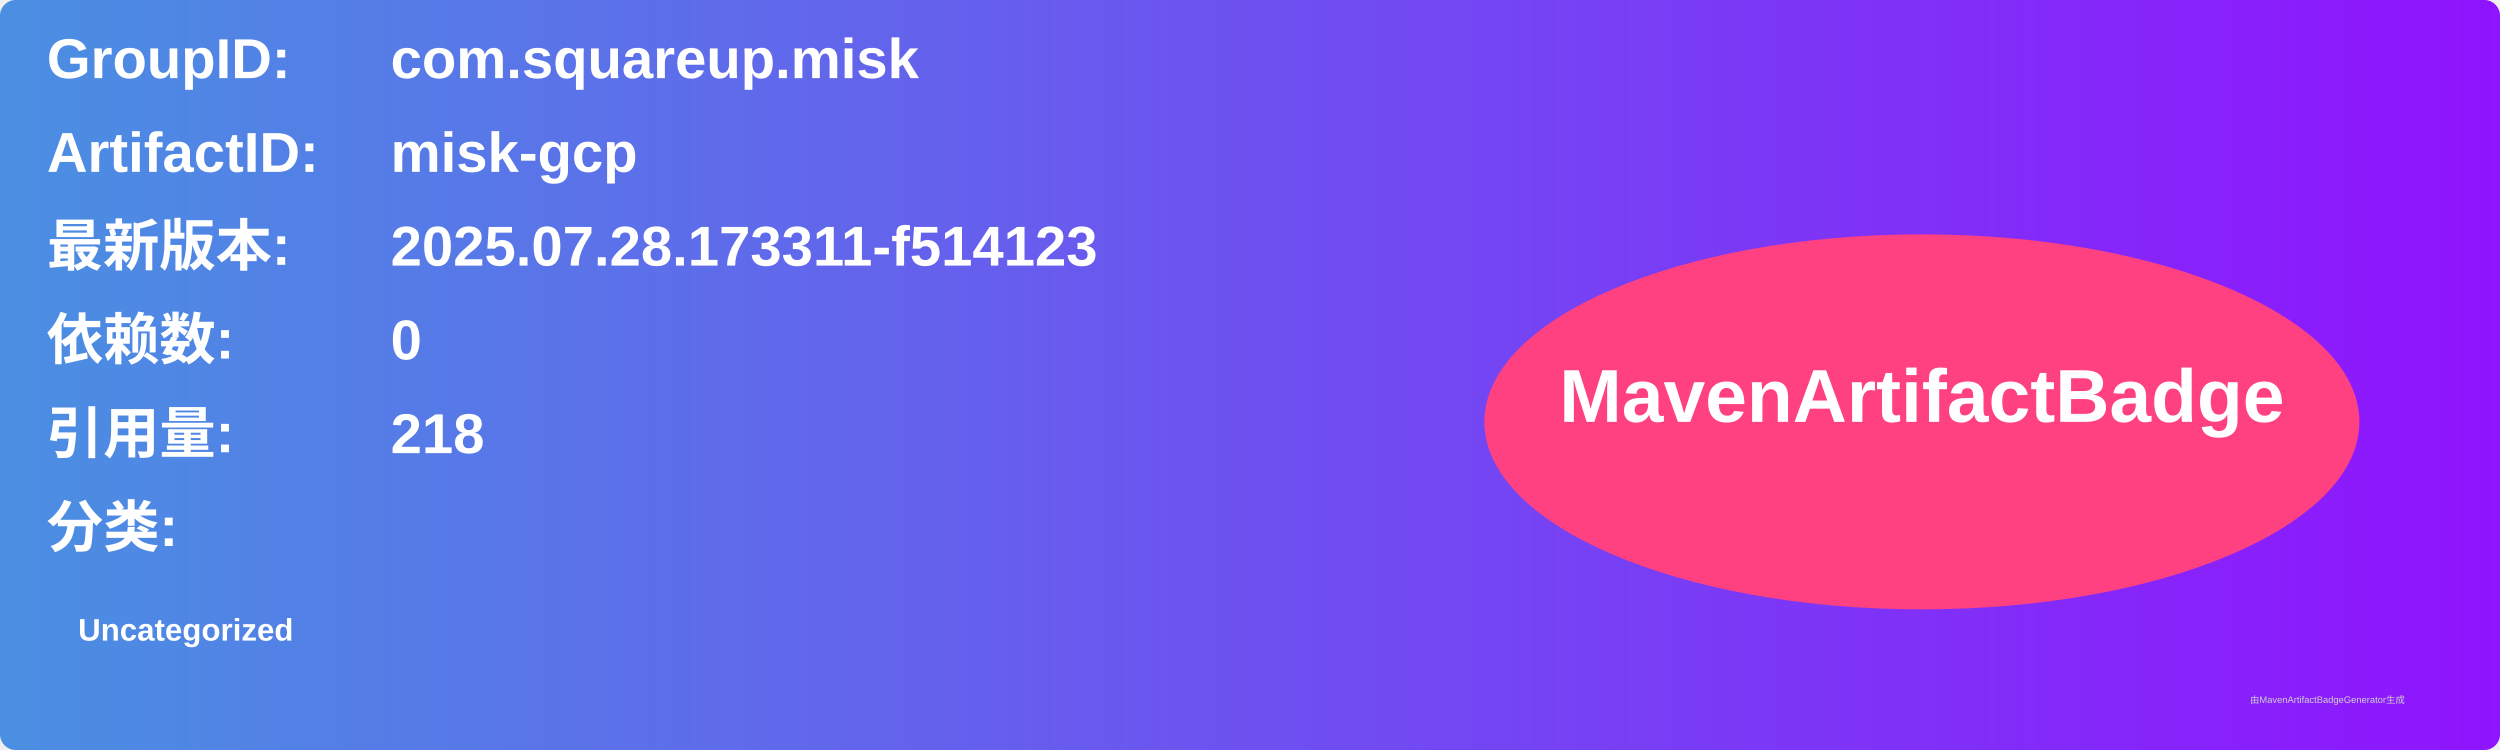
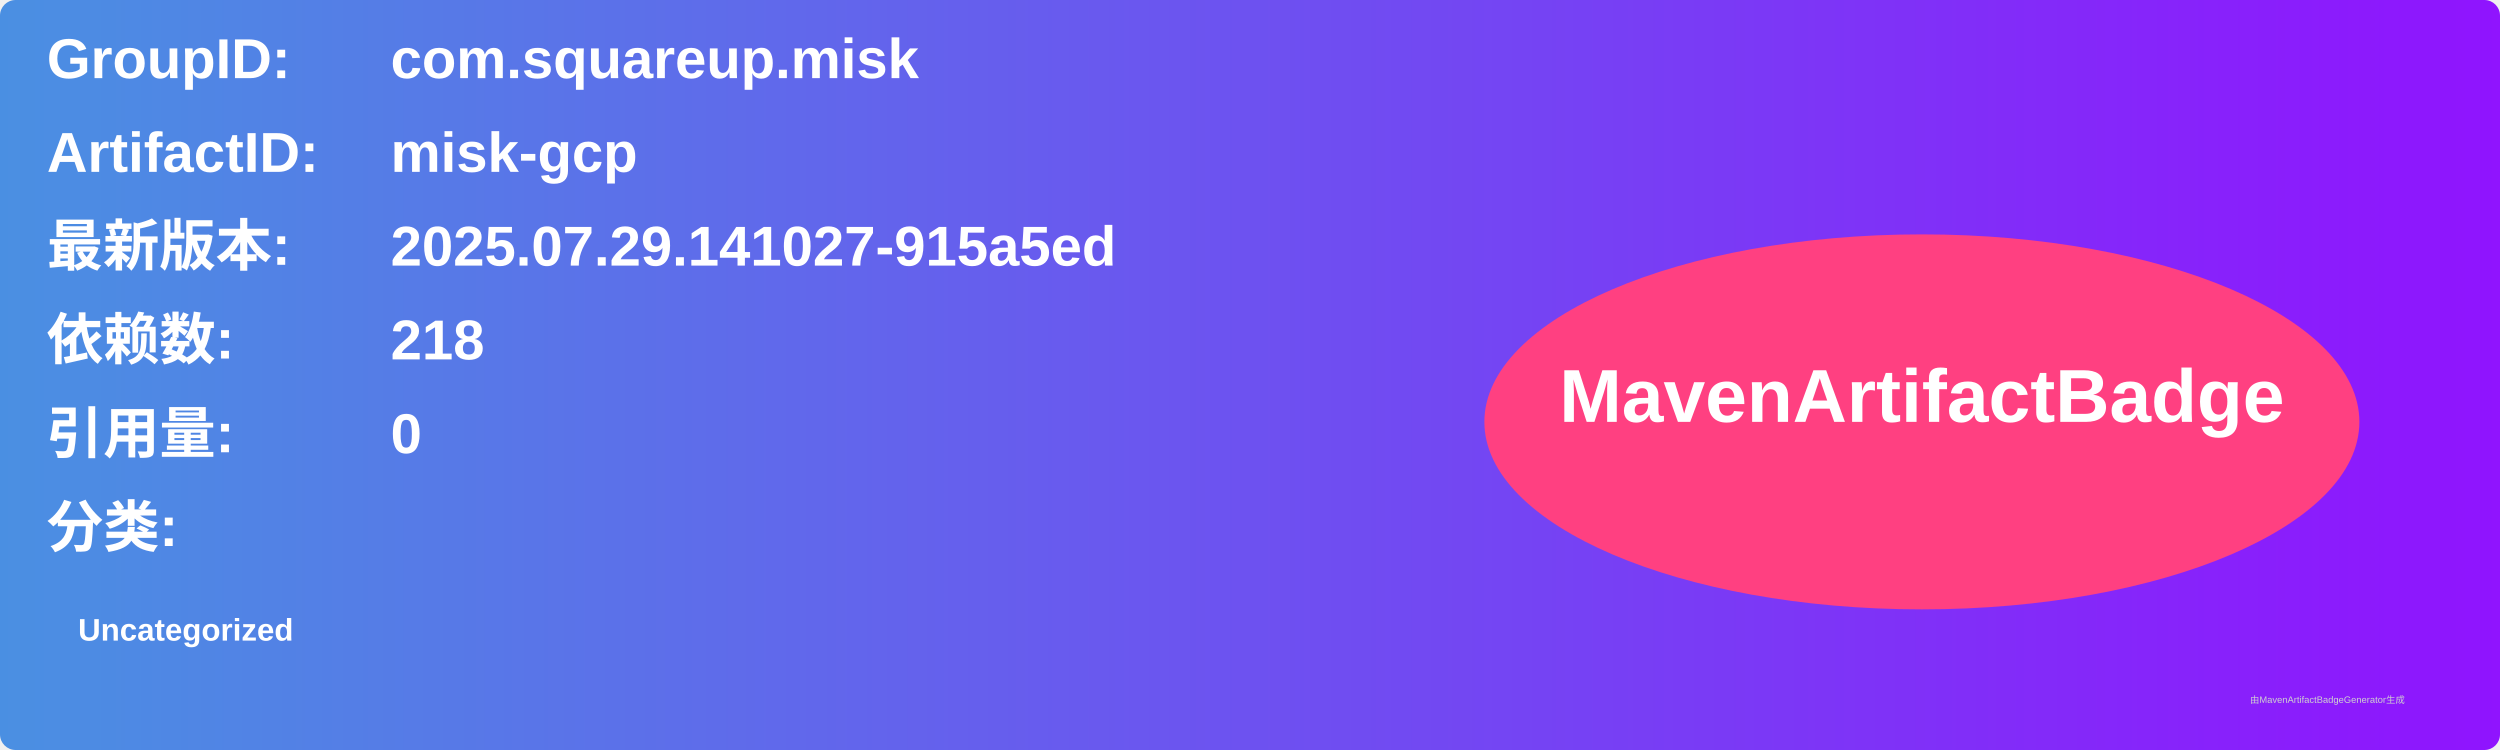
<svg xmlns="http://www.w3.org/2000/svg" width="800" height="240" viewBox="0 0 800 240">
  <linearGradient id="grad" x1="0%" y1="0%" x2="100%" y2="0%">
    <stop offset="0%" stop-color="#4a90e2" />
    <stop offset="100%" stop-color="#9013fe" />
  </linearGradient>
  <rect width="100%" height="100%" rx="5" ry="5" fill="url(#grad)" />
  <g transform="translate(15, 15)">
    <text x="0" y="10" font-family="Arial" font-size="18" fill="white" font-weight="bold" width="260">GroupID:</text>
    <text x="110" y="10" font-family="Arial" font-size="18" fill="white" font-weight="bold" width="460">com.squareup.misk</text>
    <text x="0" y="40" font-family="Arial" font-size="18" fill="white" font-weight="bold" width="260">ArtifactID:</text>
    <text x="110" y="40" font-family="Arial" font-size="18" fill="white" font-weight="bold" width="460">misk-gcp</text>
    <text x="0" y="70" font-family="Arial" font-size="18" fill="white" font-weight="bold">最新版本:</text>
    <text x="110" y="70" font-family="Arial" font-size="18" fill="white" font-weight="bold">
-       <tspan font-weight="bold">2025.07.28.173311-f514123</tspan>
+       <tspan font-weight="bold">2025.07.29.141027-915a5ed</tspan>
    </text>
    <text x="0" y="100" font-family="Arial" font-size="18" fill="white" font-weight="bold">依赖数: </text>
    <text x="110" y="100" font-family="Arial" font-size="18" fill="white">
-       <tspan font-weight="bold">0</tspan>
+       <tspan font-weight="bold">218</tspan>
    </text>
    <text x="0" y="130" font-family="Arial" font-size="18" fill="white" font-weight="bold">引用量: </text>
    <text x="110" y="130" font-family="Arial" font-size="18" fill="white">
-       <tspan font-weight="bold">218</tspan>
+       <tspan font-weight="bold">0</tspan>
    </text>
    <text x="0" y="160" font-family="Arial" font-size="18" fill="white" font-weight="bold">分类:</text>
    <text x="10" y="190" font-family="Arial" font-size="10" fill="white">
      <tspan font-weight="bold">Uncategorized</tspan>
    </text>
    <ellipse cx="600" cy="120" rx="140" ry="60" fill="#ff4081" />
    <text x="600" y="120" text-anchor="middle" font-family="Arial" font-size="24" fill="white" font-weight="bold">MavenArtifactBadge</text>
  </g>
  <text x="720" y="225" font-family="Arial" font-size="3" fill="#d0d0d0">由MavenArtifactBadgeGenerator生成</text>
</svg>
